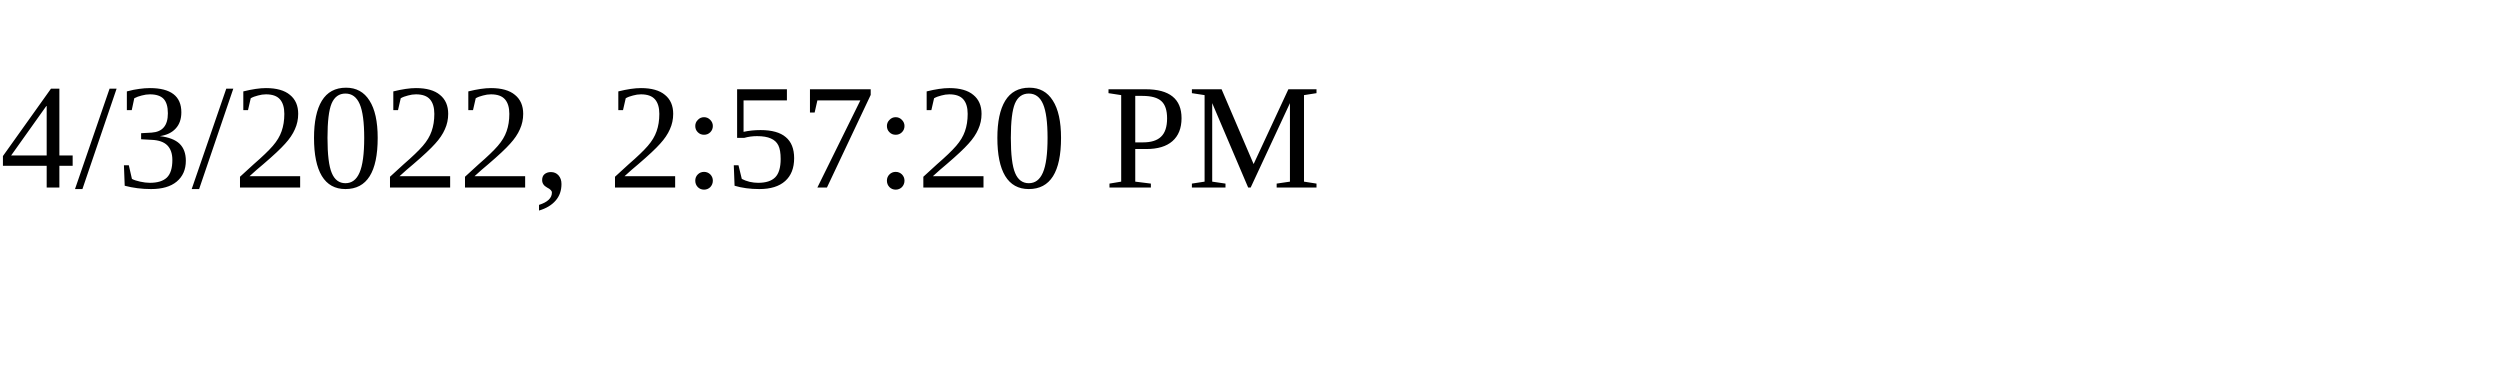
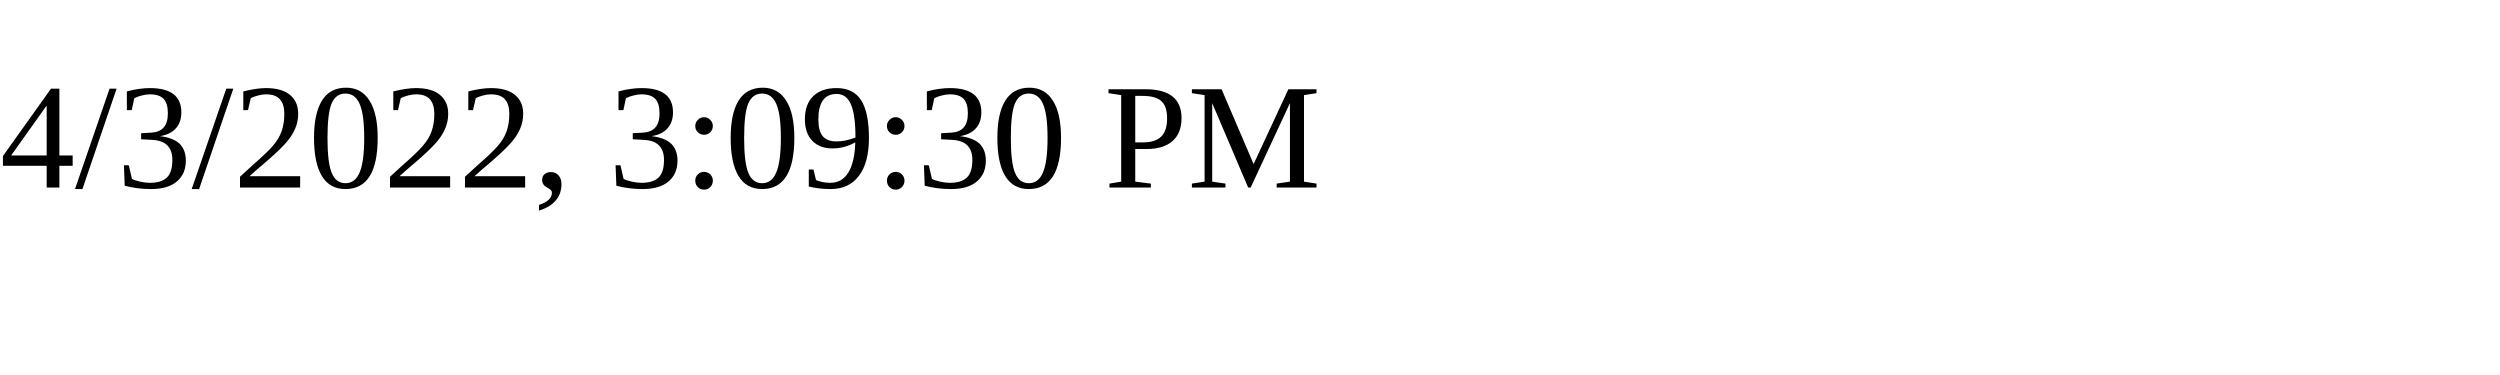
<svg xmlns="http://www.w3.org/2000/svg" height="30" width="200">
-   <text x="0" y="15">4/3/2022, 2:57:20 PM</text>
+   <text x="0" y="15">4/3/2022, 3:09:30 PM</text>
</svg>
